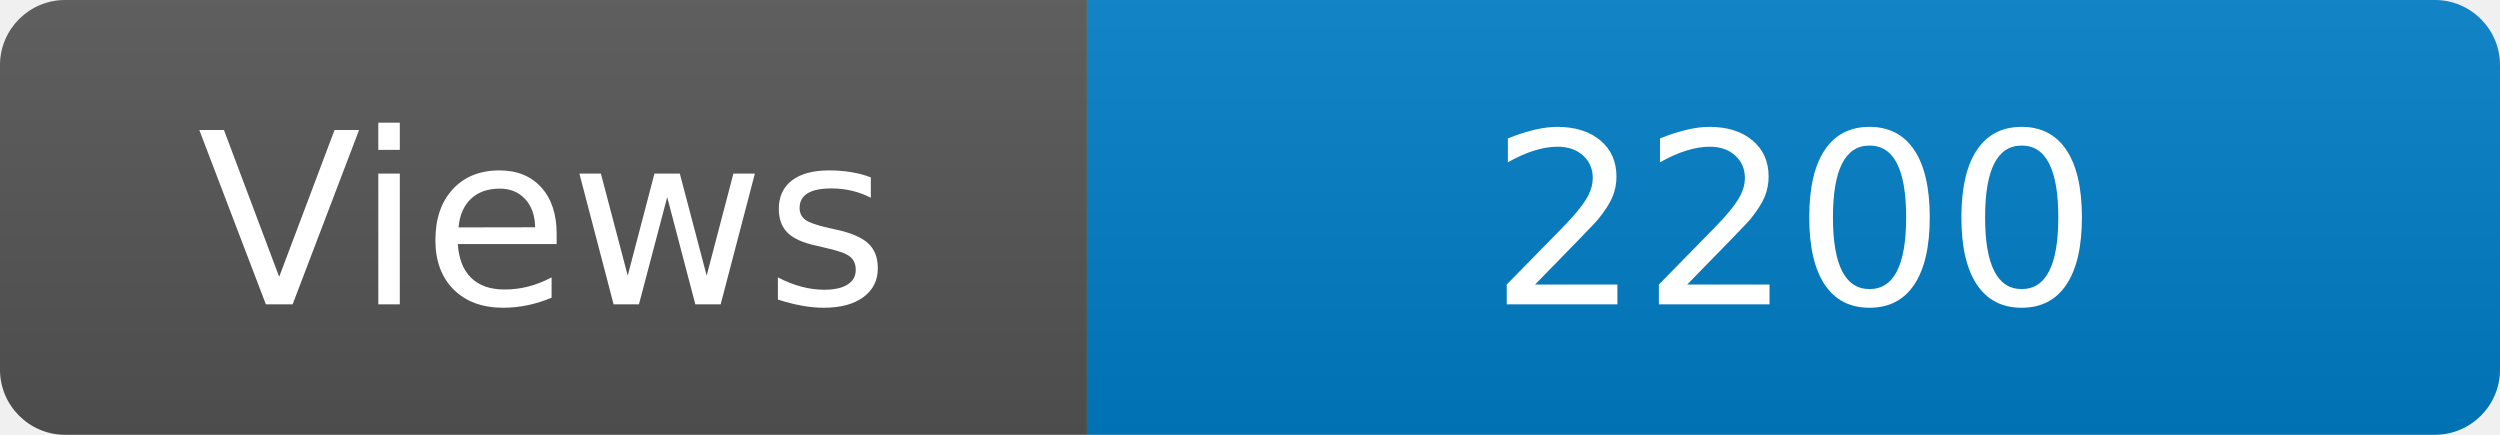
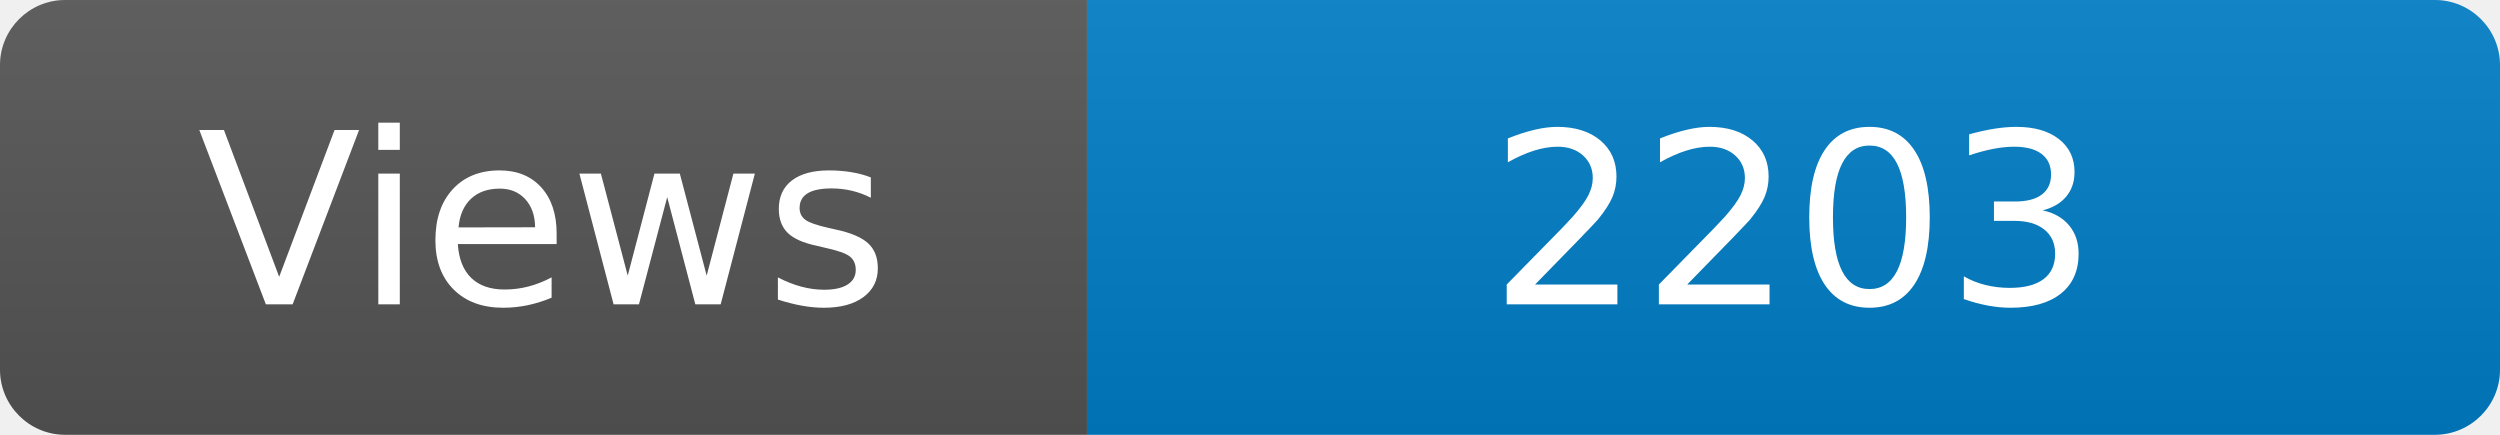
<svg xmlns="http://www.w3.org/2000/svg" width="115" height="20" role="img" aria-label="Maintained?: yes">
  <linearGradient id="s" x2="0" y2="100%">
    <stop offset="0" stop-color="#bbb" stop-opacity=".1" />
    <stop offset="1" stop-opacity=".1" />
  </linearGradient>
  <clipPath id="r">
    <rect width="115" height="20" rx="3" fill="#fff" />
  </clipPath>
  <g clip-path="url(#r)">
    <rect width="50" height="20" fill="#555" />
    <rect x="50" width="160" height="20" fill="#007ec6" />
    <rect width="115" height="20" fill="url(#s)" />
  </g>
  <g fill="#fff" text-anchor="middle" font-family="Verdana,Geneva,DejaVu Sans,sans-serif" font-size="110">
    <text x="250" y="140" transform="scale(.1)" fill="#fff">Views</text>
-     <text x="825" y="140" transform="scale(.1)" fill="#fff">2200</text>
+     <text x="825" y="140" transform="scale(.1)" fill="#fff">2203</text>
  </g>
</svg>
